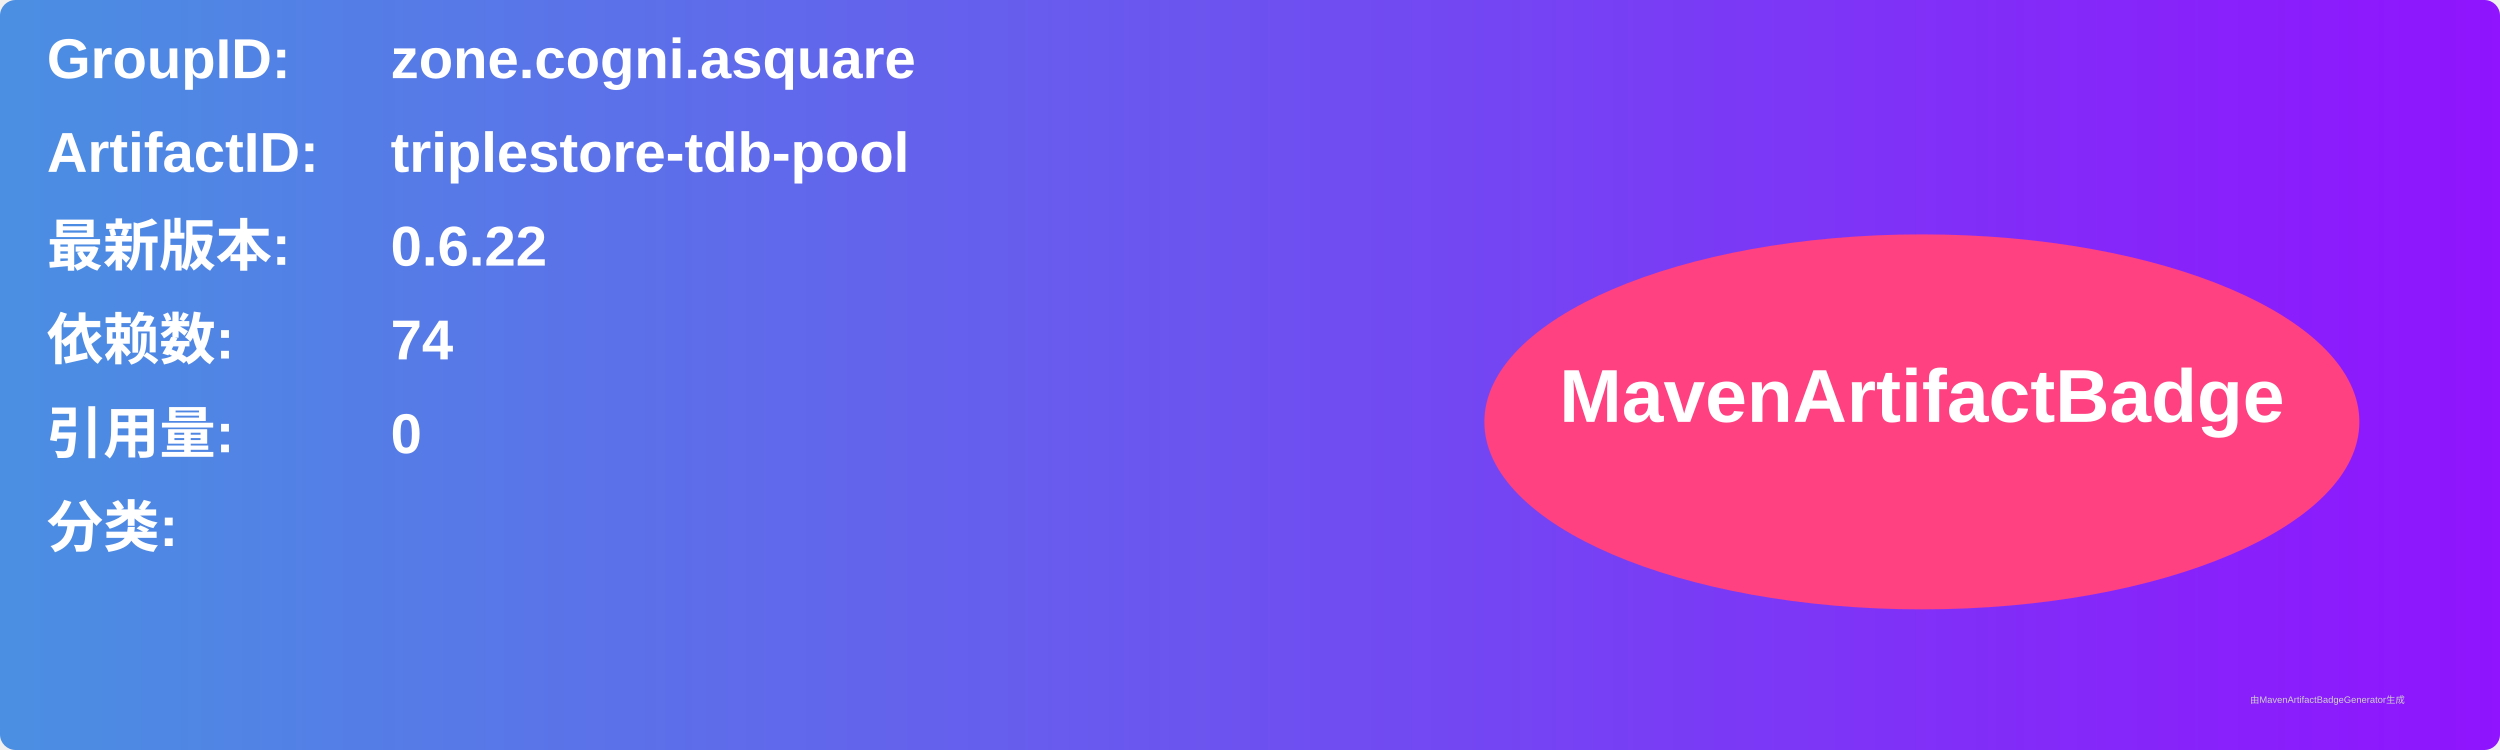
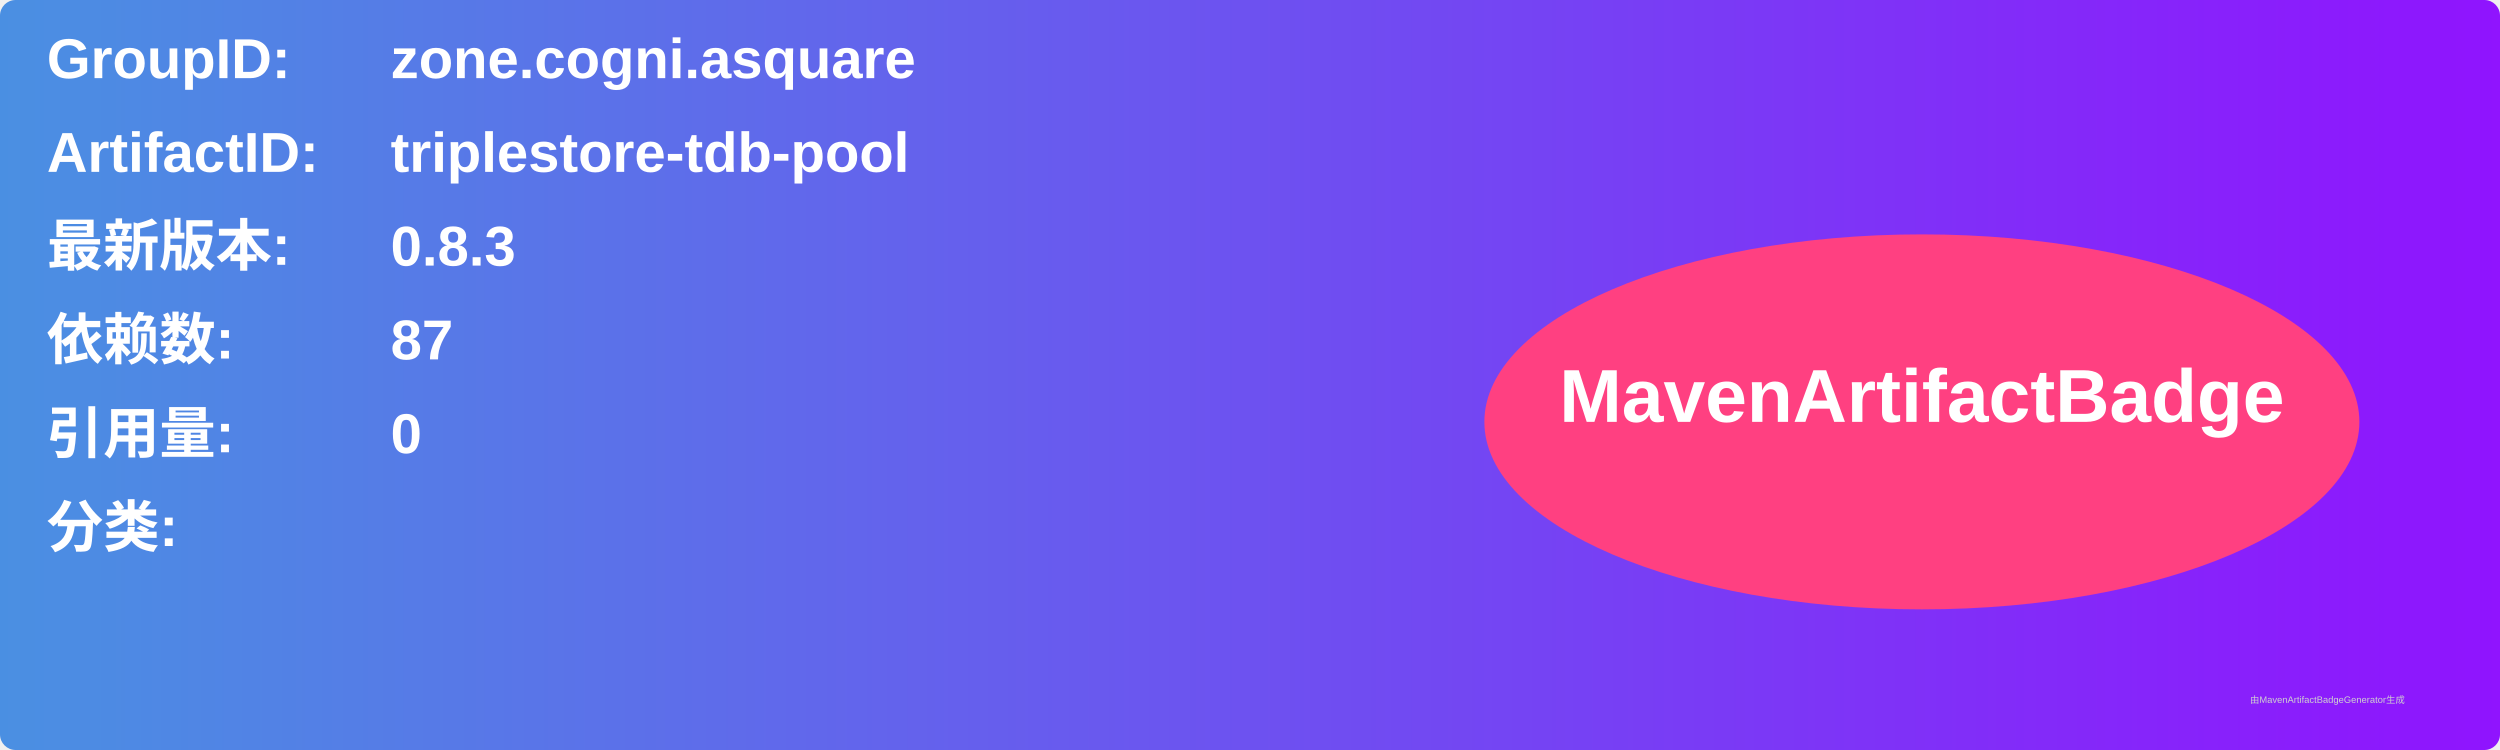
<svg xmlns="http://www.w3.org/2000/svg" width="800" height="240" viewBox="0 0 800 240">
  <linearGradient id="grad" x1="0%" y1="0%" x2="100%" y2="0%">
    <stop offset="0%" stop-color="#4a90e2" />
    <stop offset="100%" stop-color="#9013fe" />
  </linearGradient>
  <rect width="100%" height="100%" rx="5" ry="5" fill="url(#grad)" />
  <g transform="translate(15, 15)">
    <text x="0" y="10" font-family="Arial" font-size="18" fill="white" font-weight="bold" width="260">GroupID:</text>
    <text x="110" y="10" font-family="Arial" font-size="18" fill="white" font-weight="bold" width="460">zone.cogni.asquare</text>
    <text x="0" y="40" font-family="Arial" font-size="18" fill="white" font-weight="bold" width="260">ArtifactID:</text>
    <text x="110" y="40" font-family="Arial" font-size="18" fill="white" font-weight="bold" width="460">triplestore-tdb-pool</text>
    <text x="0" y="70" font-family="Arial" font-size="18" fill="white" font-weight="bold">最新版本:</text>
    <text x="110" y="70" font-family="Arial" font-size="18" fill="white" font-weight="bold">
-       <tspan font-weight="bold">0.6.22</tspan>
+       <tspan font-weight="bold">0.8.3</tspan>
    </text>
    <text x="0" y="100" font-family="Arial" font-size="18" fill="white" font-weight="bold">依赖数: </text>
    <text x="110" y="100" font-family="Arial" font-size="18" fill="white">
-       <tspan font-weight="bold">74</tspan>
+       <tspan font-weight="bold">87</tspan>
    </text>
    <text x="0" y="130" font-family="Arial" font-size="18" fill="white" font-weight="bold">引用量: </text>
    <text x="110" y="130" font-family="Arial" font-size="18" fill="white">
      <tspan font-weight="bold">0</tspan>
    </text>
    <text x="0" y="160" font-family="Arial" font-size="18" fill="white" font-weight="bold">分类:</text>
    <text x="10" y="190" font-family="Arial" font-size="10" fill="white">
      <tspan font-weight="bold" />
    </text>
    <ellipse cx="600" cy="120" rx="140" ry="60" fill="#ff4081" />
    <text x="600" y="120" text-anchor="middle" font-family="Arial" font-size="24" fill="white" font-weight="bold">MavenArtifactBadge</text>
  </g>
  <text x="720" y="225" font-family="Arial" font-size="3" fill="#d0d0d0">由MavenArtifactBadgeGenerator生成</text>
</svg>
